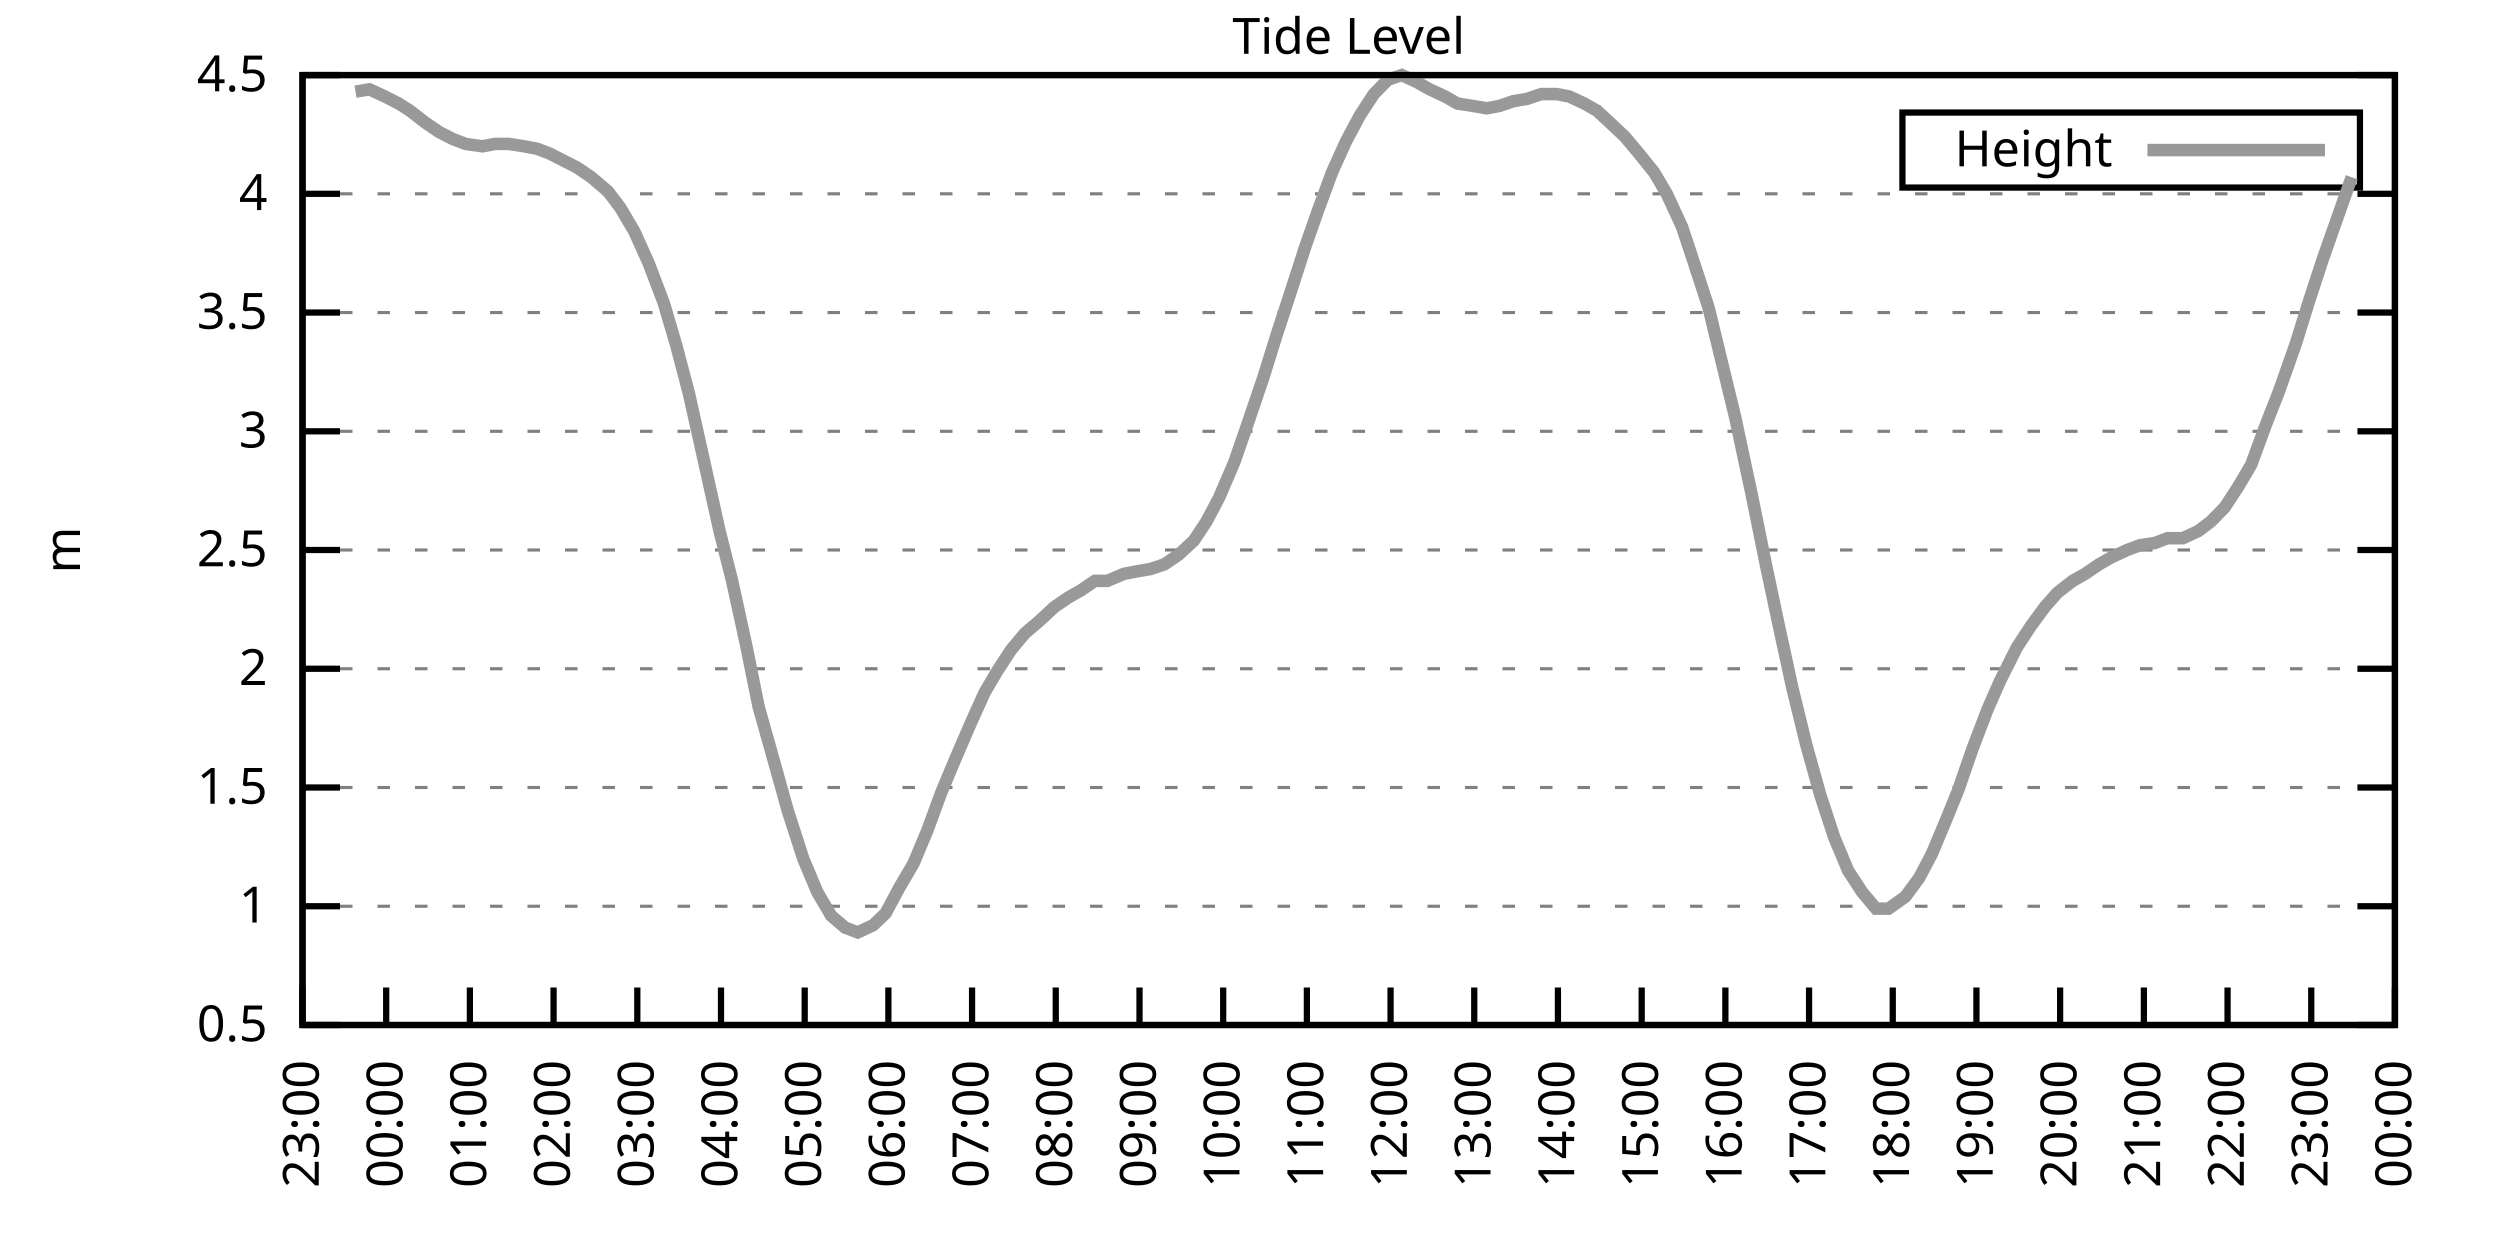
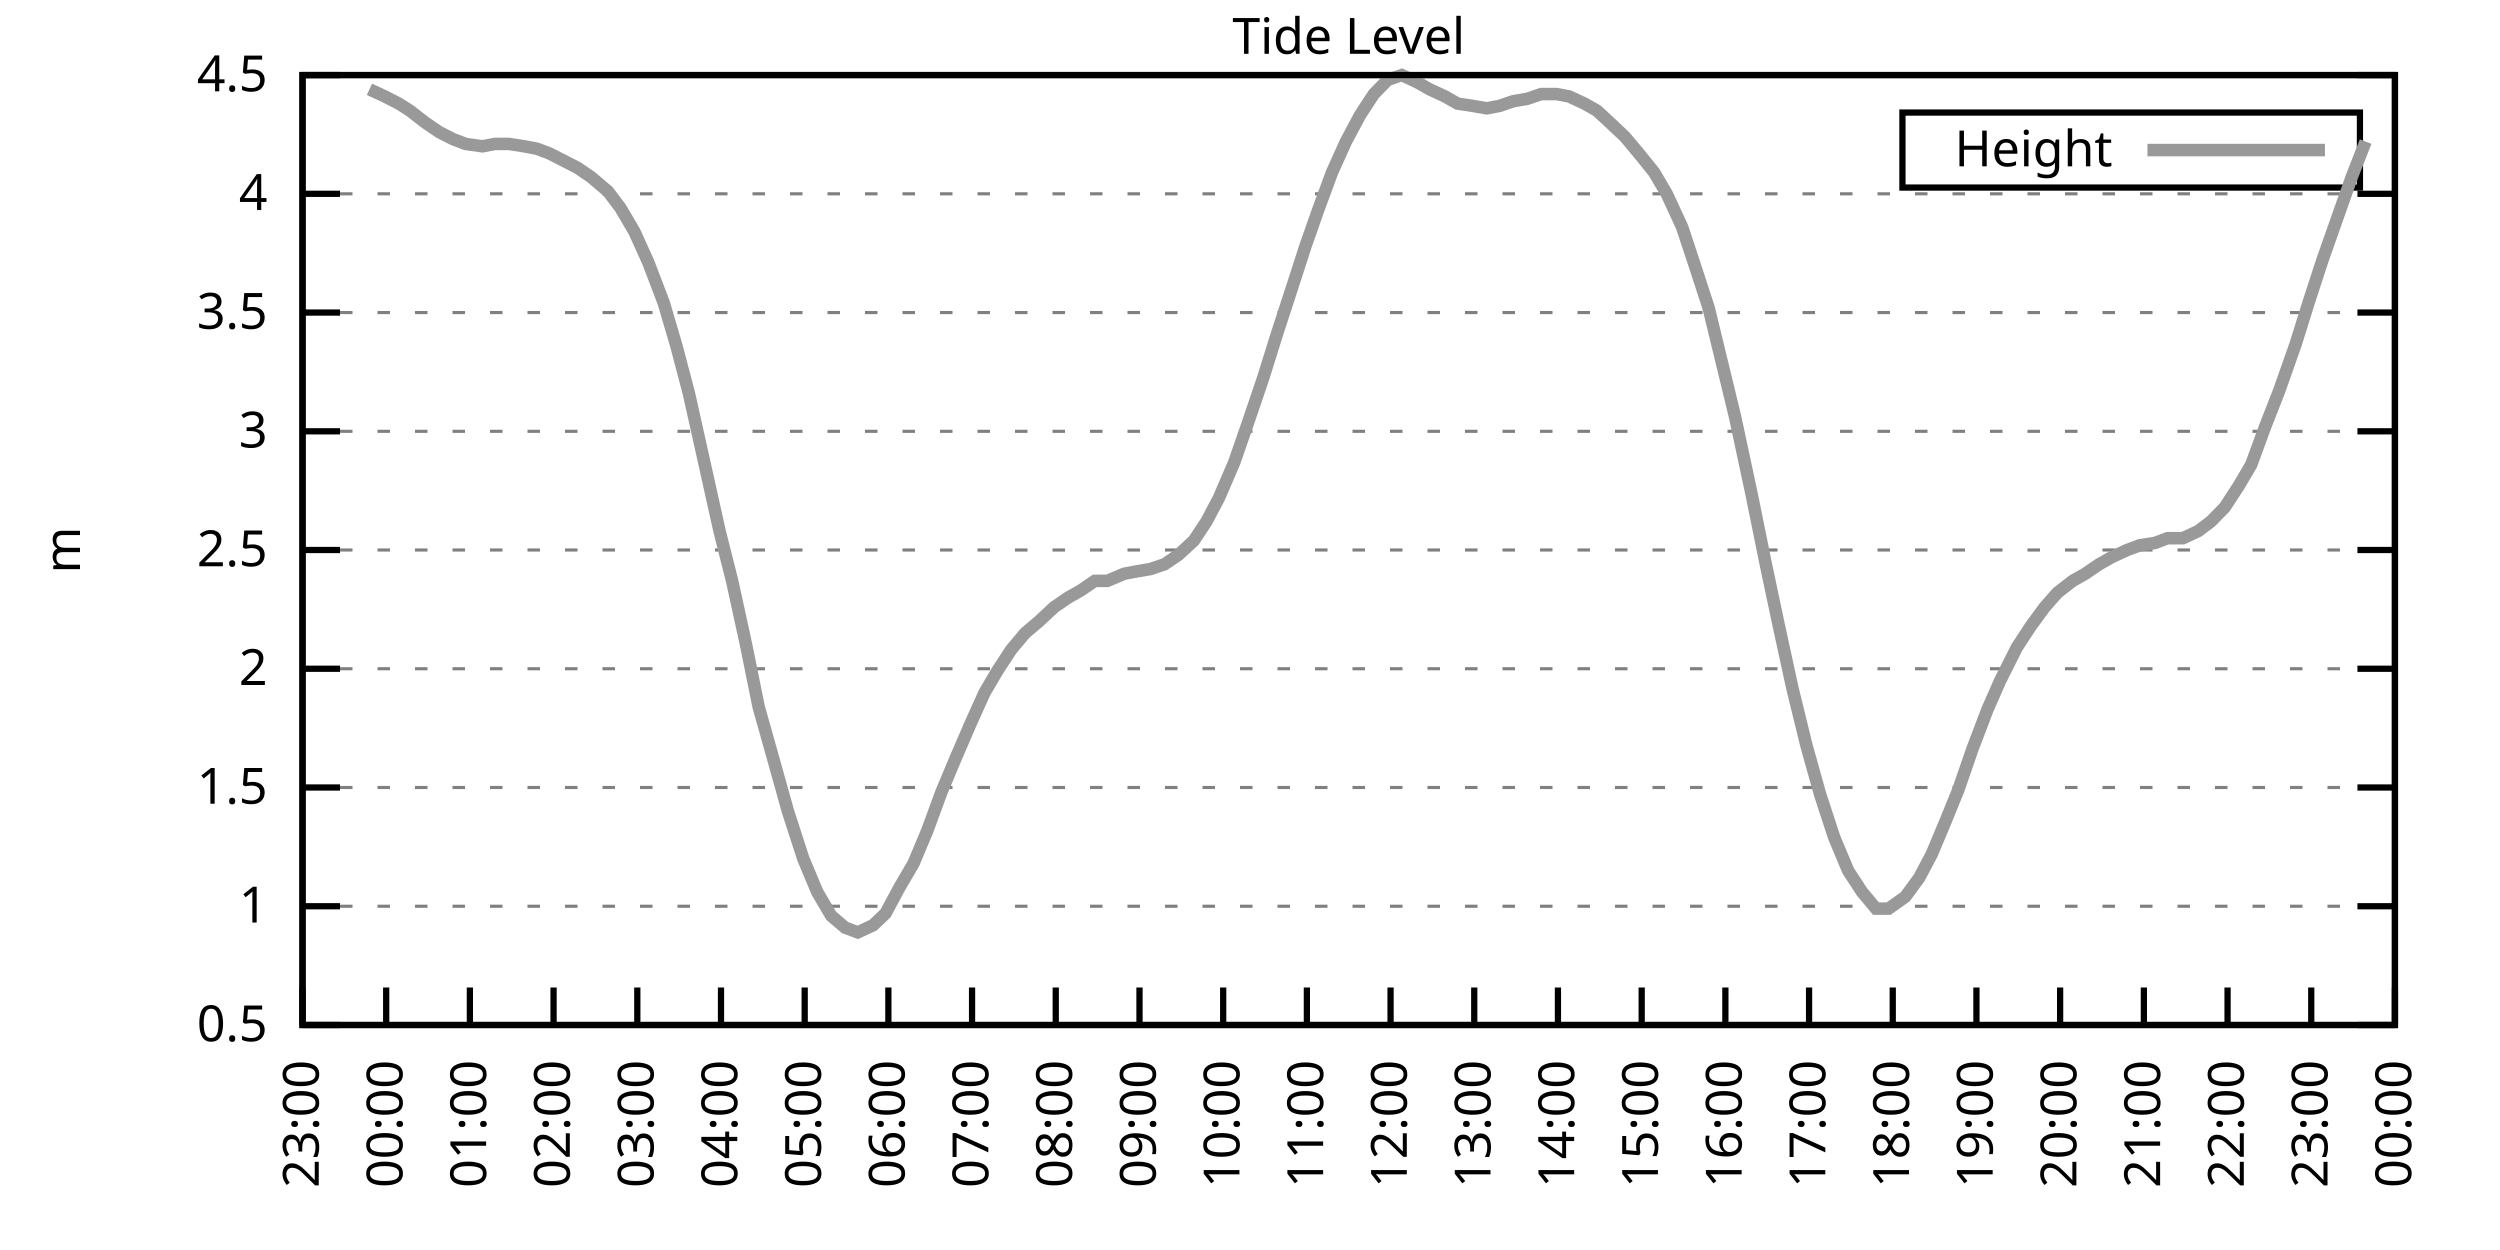
<svg xmlns="http://www.w3.org/2000/svg" xmlns:xlink="http://www.w3.org/1999/xlink" width="400" height="200" viewBox="0 0 400 200">
  <g id="gnuplot_canvas">
    <rect x="0" y="0" width="400" height="200" fill="none" />
    <defs>
      <circle id="gpDot" r="0.5" stroke-width="0.5" stroke="currentColor" />
      <path id="gpPt0" stroke-width="0.333" stroke="currentColor" d="M-1,0 h2 M0,-1 v2" />
      <path id="gpPt1" stroke-width="0.333" stroke="currentColor" d="M-1,-1 L1,1 M1,-1 L-1,1" />
      <path id="gpPt2" stroke-width="0.333" stroke="currentColor" d="M-1,0 L1,0 M0,-1 L0,1 M-1,-1 L1,1 M-1,1 L1,-1" />
      <rect id="gpPt3" stroke-width="0.333" stroke="currentColor" x="-1" y="-1" width="2" height="2" />
      <rect id="gpPt4" stroke-width="0.333" stroke="currentColor" fill="currentColor" x="-1" y="-1" width="2" height="2" />
      <circle id="gpPt5" stroke-width="0.333" stroke="currentColor" cx="0" cy="0" r="1" />
      <use xlink:href="#gpPt5" id="gpPt6" fill="currentColor" stroke="none" />
      <path id="gpPt7" stroke-width="0.333" stroke="currentColor" d="M0,-1.33 L-1.33,0.67 L1.33,0.67 z" />
      <use xlink:href="#gpPt7" id="gpPt8" fill="currentColor" stroke="none" />
      <use xlink:href="#gpPt7" id="gpPt9" stroke="currentColor" transform="rotate(180)" />
      <use xlink:href="#gpPt9" id="gpPt10" fill="currentColor" stroke="none" />
      <use xlink:href="#gpPt3" id="gpPt11" stroke="currentColor" transform="rotate(45)" />
      <use xlink:href="#gpPt11" id="gpPt12" fill="currentColor" stroke="none" />
      <path id="gpPt13" stroke-width="0.333" stroke="currentColor" d="M0,1.330 L1.265,0.411 L0.782,-1.067 L-0.782,-1.076 L-1.265,0.411 z" />
      <use xlink:href="#gpPt13" id="gpPt14" fill="currentColor" stroke="none" />
      <filter id="textbox" filterUnits="objectBoundingBox" x="0" y="0" height="1" width="1">
        <feFlood flood-color="white" flood-opacity="1" result="bgnd" />
        <feComposite in="SourceGraphic" in2="bgnd" operator="atop" />
      </filter>
      <filter id="greybox" filterUnits="objectBoundingBox" x="0" y="0" height="1" width="1">
        <feFlood flood-color="lightgrey" flood-opacity="1" result="grey" />
        <feComposite in="SourceGraphic" in2="grey" operator="atop" />
      </filter>
    </defs>
    <g fill="none" color="white" stroke="currentColor" stroke-width="1.00" stroke-linecap="butt" stroke-linejoin="miter">
</g>
    <g fill="none" color="black" stroke="currentColor" stroke-width="1.00" stroke-linecap="butt" stroke-linejoin="miter">
      <g stroke="none" shape-rendering="crispEdges">
        <polygon fill="rgb(255, 255, 255)" points="48.40,164.00 383.18,164.00 383.18,12.02 48.40,12.02 " />
      </g>
    </g>
    <g fill="none" color="black" stroke="currentColor" stroke-width="1.00" stroke-linecap="butt" stroke-linejoin="miter">
</g>
    <g fill="none" color="black" stroke="black" stroke-width="0.50" stroke-linecap="butt" stroke-linejoin="miter">
</g>
    <g fill="none" color="gray" stroke="currentColor" stroke-width="0.50" stroke-linecap="butt" stroke-linejoin="miter">
      <path stroke="gray" stroke-dasharray="2,4" class="gridline" d="M48.40,164.00 L383.19,164.00  " />
    </g>
    <g fill="none" color="gray" stroke="gray" stroke-width="1.00" stroke-linecap="butt" stroke-linejoin="miter">
</g>
    <g fill="none" color="black" stroke="currentColor" stroke-width="1.00" stroke-linecap="butt" stroke-linejoin="miter">
      <path stroke="black" d="M48.40,164.00 L54.40,164.00 M383.19,164.00 L377.19,164.00  " />
      <g transform="translate(42.80,166.60)" stroke="none" fill="black" font-family="Sans" font-size="8.00" text-anchor="end">
        <text>
          <tspan font-family="Sans"> 0.5</tspan>
        </text>
      </g>
    </g>
    <g fill="none" color="black" stroke="currentColor" stroke-width="1.00" stroke-linecap="butt" stroke-linejoin="miter">
</g>
    <g fill="none" color="black" stroke="black" stroke-width="0.50" stroke-linecap="butt" stroke-linejoin="miter">
</g>
    <g fill="none" color="gray" stroke="currentColor" stroke-width="0.50" stroke-linecap="butt" stroke-linejoin="miter">
      <path stroke="gray" stroke-dasharray="2,4" class="gridline" d="M48.40,145.00 L383.19,145.00  " />
    </g>
    <g fill="none" color="gray" stroke="gray" stroke-width="1.00" stroke-linecap="butt" stroke-linejoin="miter">
</g>
    <g fill="none" color="black" stroke="currentColor" stroke-width="1.00" stroke-linecap="butt" stroke-linejoin="miter">
      <path stroke="black" d="M48.40,145.00 L54.40,145.00 M383.19,145.00 L377.19,145.00  " />
      <g transform="translate(42.80,147.60)" stroke="none" fill="black" font-family="Sans" font-size="8.00" text-anchor="end">
        <text>
          <tspan font-family="Sans"> 1</tspan>
        </text>
      </g>
    </g>
    <g fill="none" color="black" stroke="currentColor" stroke-width="1.00" stroke-linecap="butt" stroke-linejoin="miter">
</g>
    <g fill="none" color="black" stroke="black" stroke-width="0.50" stroke-linecap="butt" stroke-linejoin="miter">
</g>
    <g fill="none" color="gray" stroke="currentColor" stroke-width="0.50" stroke-linecap="butt" stroke-linejoin="miter">
      <path stroke="gray" stroke-dasharray="2,4" class="gridline" d="M48.40,126.00 L383.19,126.00  " />
    </g>
    <g fill="none" color="gray" stroke="gray" stroke-width="1.00" stroke-linecap="butt" stroke-linejoin="miter">
</g>
    <g fill="none" color="black" stroke="currentColor" stroke-width="1.00" stroke-linecap="butt" stroke-linejoin="miter">
      <path stroke="black" d="M48.40,126.00 L54.40,126.00 M383.19,126.00 L377.19,126.00  " />
      <g transform="translate(42.80,128.60)" stroke="none" fill="black" font-family="Sans" font-size="8.00" text-anchor="end">
        <text>
          <tspan font-family="Sans"> 1.5</tspan>
        </text>
      </g>
    </g>
    <g fill="none" color="black" stroke="currentColor" stroke-width="1.00" stroke-linecap="butt" stroke-linejoin="miter">
</g>
    <g fill="none" color="black" stroke="black" stroke-width="0.50" stroke-linecap="butt" stroke-linejoin="miter">
</g>
    <g fill="none" color="gray" stroke="currentColor" stroke-width="0.50" stroke-linecap="butt" stroke-linejoin="miter">
      <path stroke="gray" stroke-dasharray="2,4" class="gridline" d="M48.40,107.00 L383.19,107.00  " />
    </g>
    <g fill="none" color="gray" stroke="gray" stroke-width="1.00" stroke-linecap="butt" stroke-linejoin="miter">
</g>
    <g fill="none" color="black" stroke="currentColor" stroke-width="1.00" stroke-linecap="butt" stroke-linejoin="miter">
      <path stroke="black" d="M48.40,107.00 L54.40,107.00 M383.19,107.00 L377.19,107.00  " />
      <g transform="translate(42.80,109.60)" stroke="none" fill="black" font-family="Sans" font-size="8.00" text-anchor="end">
        <text>
          <tspan font-family="Sans"> 2</tspan>
        </text>
      </g>
    </g>
    <g fill="none" color="black" stroke="currentColor" stroke-width="1.00" stroke-linecap="butt" stroke-linejoin="miter">
</g>
    <g fill="none" color="black" stroke="black" stroke-width="0.50" stroke-linecap="butt" stroke-linejoin="miter">
</g>
    <g fill="none" color="gray" stroke="currentColor" stroke-width="0.50" stroke-linecap="butt" stroke-linejoin="miter">
      <path stroke="gray" stroke-dasharray="2,4" class="gridline" d="M48.40,88.00 L383.19,88.00  " />
    </g>
    <g fill="none" color="gray" stroke="gray" stroke-width="1.00" stroke-linecap="butt" stroke-linejoin="miter">
</g>
    <g fill="none" color="black" stroke="currentColor" stroke-width="1.00" stroke-linecap="butt" stroke-linejoin="miter">
      <path stroke="black" d="M48.40,88.00 L54.40,88.00 M383.19,88.00 L377.19,88.00  " />
      <g transform="translate(42.80,90.60)" stroke="none" fill="black" font-family="Sans" font-size="8.00" text-anchor="end">
        <text>
          <tspan font-family="Sans"> 2.5</tspan>
        </text>
      </g>
    </g>
    <g fill="none" color="black" stroke="currentColor" stroke-width="1.00" stroke-linecap="butt" stroke-linejoin="miter">
</g>
    <g fill="none" color="black" stroke="black" stroke-width="0.50" stroke-linecap="butt" stroke-linejoin="miter">
</g>
    <g fill="none" color="gray" stroke="currentColor" stroke-width="0.50" stroke-linecap="butt" stroke-linejoin="miter">
      <path stroke="gray" stroke-dasharray="2,4" class="gridline" d="M48.40,69.01 L383.19,69.01  " />
    </g>
    <g fill="none" color="gray" stroke="gray" stroke-width="1.00" stroke-linecap="butt" stroke-linejoin="miter">
</g>
    <g fill="none" color="black" stroke="currentColor" stroke-width="1.00" stroke-linecap="butt" stroke-linejoin="miter">
      <path stroke="black" d="M48.40,69.01 L54.40,69.01 M383.19,69.01 L377.19,69.01  " />
      <g transform="translate(42.80,71.61)" stroke="none" fill="black" font-family="Sans" font-size="8.00" text-anchor="end">
        <text>
          <tspan font-family="Sans"> 3</tspan>
        </text>
      </g>
    </g>
    <g fill="none" color="black" stroke="currentColor" stroke-width="1.00" stroke-linecap="butt" stroke-linejoin="miter">
</g>
    <g fill="none" color="black" stroke="black" stroke-width="0.50" stroke-linecap="butt" stroke-linejoin="miter">
</g>
    <g fill="none" color="gray" stroke="currentColor" stroke-width="0.50" stroke-linecap="butt" stroke-linejoin="miter">
      <path stroke="gray" stroke-dasharray="2,4" class="gridline" d="M48.40,50.01 L383.19,50.01  " />
    </g>
    <g fill="none" color="gray" stroke="gray" stroke-width="1.00" stroke-linecap="butt" stroke-linejoin="miter">
</g>
    <g fill="none" color="black" stroke="currentColor" stroke-width="1.00" stroke-linecap="butt" stroke-linejoin="miter">
      <path stroke="black" d="M48.40,50.01 L54.40,50.01 M383.19,50.01 L377.19,50.01  " />
      <g transform="translate(42.80,52.61)" stroke="none" fill="black" font-family="Sans" font-size="8.00" text-anchor="end">
        <text>
          <tspan font-family="Sans"> 3.5</tspan>
        </text>
      </g>
    </g>
    <g fill="none" color="black" stroke="currentColor" stroke-width="1.00" stroke-linecap="butt" stroke-linejoin="miter">
</g>
    <g fill="none" color="black" stroke="black" stroke-width="0.50" stroke-linecap="butt" stroke-linejoin="miter">
</g>
    <g fill="none" color="gray" stroke="currentColor" stroke-width="0.50" stroke-linecap="butt" stroke-linejoin="miter">
      <path stroke="gray" stroke-dasharray="2,4" class="gridline" d="M48.40,31.01 L383.19,31.01  " />
    </g>
    <g fill="none" color="gray" stroke="gray" stroke-width="1.00" stroke-linecap="butt" stroke-linejoin="miter">
</g>
    <g fill="none" color="black" stroke="currentColor" stroke-width="1.00" stroke-linecap="butt" stroke-linejoin="miter">
      <path stroke="black" d="M48.40,31.01 L54.40,31.01 M383.19,31.01 L377.19,31.01  " />
      <g transform="translate(42.80,33.61)" stroke="none" fill="black" font-family="Sans" font-size="8.00" text-anchor="end">
        <text>
          <tspan font-family="Sans"> 4</tspan>
        </text>
      </g>
    </g>
    <g fill="none" color="black" stroke="currentColor" stroke-width="1.00" stroke-linecap="butt" stroke-linejoin="miter">
</g>
    <g fill="none" color="black" stroke="black" stroke-width="0.50" stroke-linecap="butt" stroke-linejoin="miter">
</g>
    <g fill="none" color="gray" stroke="currentColor" stroke-width="0.50" stroke-linecap="butt" stroke-linejoin="miter">
      <path stroke="gray" stroke-dasharray="2,4" class="gridline" d="M48.40,12.01 L383.19,12.01  " />
    </g>
    <g fill="none" color="gray" stroke="gray" stroke-width="1.00" stroke-linecap="butt" stroke-linejoin="miter">
</g>
    <g fill="none" color="black" stroke="currentColor" stroke-width="1.00" stroke-linecap="butt" stroke-linejoin="miter">
      <path stroke="black" d="M48.40,12.01 L54.40,12.01 M383.19,12.01 L377.19,12.01  " />
      <g transform="translate(42.80,14.61)" stroke="none" fill="black" font-family="Sans" font-size="8.00" text-anchor="end">
        <text>
          <tspan font-family="Sans"> 4.5</tspan>
        </text>
      </g>
    </g>
    <g fill="none" color="black" stroke="currentColor" stroke-width="1.00" stroke-linecap="butt" stroke-linejoin="miter">
      <path stroke="black" d="M48.40,164.00 L48.40,158.00  " />
      <g transform="translate(51.00,169.60) rotate(270.00)" stroke="none" fill="black" font-family="Sans" font-size="8.00" text-anchor="end">
        <text>
          <tspan font-family="Sans">23:00</tspan>
        </text>
      </g>
    </g>
    <g fill="none" color="black" stroke="currentColor" stroke-width="1.00" stroke-linecap="butt" stroke-linejoin="miter">
      <path stroke="black" d="M61.79,164.00 L61.79,158.00  " />
      <g transform="translate(64.39,169.60) rotate(270.00)" stroke="none" fill="black" font-family="Sans" font-size="8.00" text-anchor="end">
        <text>
          <tspan font-family="Sans">00:00</tspan>
        </text>
      </g>
    </g>
    <g fill="none" color="black" stroke="currentColor" stroke-width="1.00" stroke-linecap="butt" stroke-linejoin="miter">
      <path stroke="black" d="M75.18,164.00 L75.18,158.00  " />
      <g transform="translate(77.78,169.60) rotate(270.00)" stroke="none" fill="black" font-family="Sans" font-size="8.00" text-anchor="end">
        <text>
          <tspan font-family="Sans">01:00</tspan>
        </text>
      </g>
    </g>
    <g fill="none" color="black" stroke="currentColor" stroke-width="1.00" stroke-linecap="butt" stroke-linejoin="miter">
      <path stroke="black" d="M88.57,164.00 L88.57,158.00  " />
      <g transform="translate(91.17,169.60) rotate(270.00)" stroke="none" fill="black" font-family="Sans" font-size="8.00" text-anchor="end">
        <text>
          <tspan font-family="Sans">02:00</tspan>
        </text>
      </g>
    </g>
    <g fill="none" color="black" stroke="currentColor" stroke-width="1.00" stroke-linecap="butt" stroke-linejoin="miter">
      <path stroke="black" d="M101.97,164.00 L101.97,158.00  " />
      <g transform="translate(104.57,169.60) rotate(270.00)" stroke="none" fill="black" font-family="Sans" font-size="8.00" text-anchor="end">
        <text>
          <tspan font-family="Sans">03:00</tspan>
        </text>
      </g>
    </g>
    <g fill="none" color="black" stroke="currentColor" stroke-width="1.00" stroke-linecap="butt" stroke-linejoin="miter">
      <path stroke="black" d="M115.36,164.00 L115.36,158.00  " />
      <g transform="translate(117.96,169.60) rotate(270.00)" stroke="none" fill="black" font-family="Sans" font-size="8.00" text-anchor="end">
        <text>
          <tspan font-family="Sans">04:00</tspan>
        </text>
      </g>
    </g>
    <g fill="none" color="black" stroke="currentColor" stroke-width="1.00" stroke-linecap="butt" stroke-linejoin="miter">
      <path stroke="black" d="M128.75,164.00 L128.75,158.00  " />
      <g transform="translate(131.35,169.60) rotate(270.00)" stroke="none" fill="black" font-family="Sans" font-size="8.00" text-anchor="end">
        <text>
          <tspan font-family="Sans">05:00</tspan>
        </text>
      </g>
    </g>
    <g fill="none" color="black" stroke="currentColor" stroke-width="1.00" stroke-linecap="butt" stroke-linejoin="miter">
      <path stroke="black" d="M142.14,164.00 L142.14,158.00  " />
      <g transform="translate(144.74,169.60) rotate(270.00)" stroke="none" fill="black" font-family="Sans" font-size="8.00" text-anchor="end">
        <text>
          <tspan font-family="Sans">06:00</tspan>
        </text>
      </g>
    </g>
    <g fill="none" color="black" stroke="currentColor" stroke-width="1.00" stroke-linecap="butt" stroke-linejoin="miter">
      <path stroke="black" d="M155.53,164.00 L155.53,158.00  " />
      <g transform="translate(158.13,169.60) rotate(270.00)" stroke="none" fill="black" font-family="Sans" font-size="8.00" text-anchor="end">
        <text>
          <tspan font-family="Sans">07:00</tspan>
        </text>
      </g>
    </g>
    <g fill="none" color="black" stroke="currentColor" stroke-width="1.00" stroke-linecap="butt" stroke-linejoin="miter">
      <path stroke="black" d="M168.92,164.00 L168.92,158.00  " />
      <g transform="translate(171.52,169.60) rotate(270.00)" stroke="none" fill="black" font-family="Sans" font-size="8.00" text-anchor="end">
        <text>
          <tspan font-family="Sans">08:00</tspan>
        </text>
      </g>
    </g>
    <g fill="none" color="black" stroke="currentColor" stroke-width="1.00" stroke-linecap="butt" stroke-linejoin="miter">
      <path stroke="black" d="M182.32,164.00 L182.32,158.00  " />
      <g transform="translate(184.92,169.60) rotate(270.00)" stroke="none" fill="black" font-family="Sans" font-size="8.00" text-anchor="end">
        <text>
          <tspan font-family="Sans">09:00</tspan>
        </text>
      </g>
    </g>
    <g fill="none" color="black" stroke="currentColor" stroke-width="1.00" stroke-linecap="butt" stroke-linejoin="miter">
      <path stroke="black" d="M195.71,164.00 L195.71,158.00  " />
      <g transform="translate(198.31,169.60) rotate(270.00)" stroke="none" fill="black" font-family="Sans" font-size="8.00" text-anchor="end">
        <text>
          <tspan font-family="Sans">10:00</tspan>
        </text>
      </g>
    </g>
    <g fill="none" color="black" stroke="currentColor" stroke-width="1.00" stroke-linecap="butt" stroke-linejoin="miter">
      <path stroke="black" d="M209.10,164.00 L209.10,158.00  " />
      <g transform="translate(211.70,169.60) rotate(270.00)" stroke="none" fill="black" font-family="Sans" font-size="8.00" text-anchor="end">
        <text>
          <tspan font-family="Sans">11:00</tspan>
        </text>
      </g>
    </g>
    <g fill="none" color="black" stroke="currentColor" stroke-width="1.00" stroke-linecap="butt" stroke-linejoin="miter">
      <path stroke="black" d="M222.49,164.00 L222.49,158.00  " />
      <g transform="translate(225.09,169.60) rotate(270.00)" stroke="none" fill="black" font-family="Sans" font-size="8.00" text-anchor="end">
        <text>
          <tspan font-family="Sans">12:00</tspan>
        </text>
      </g>
    </g>
    <g fill="none" color="black" stroke="currentColor" stroke-width="1.00" stroke-linecap="butt" stroke-linejoin="miter">
      <path stroke="black" d="M235.88,164.00 L235.88,158.00  " />
      <g transform="translate(238.48,169.60) rotate(270.00)" stroke="none" fill="black" font-family="Sans" font-size="8.00" text-anchor="end">
        <text>
          <tspan font-family="Sans">13:00</tspan>
        </text>
      </g>
    </g>
    <g fill="none" color="black" stroke="currentColor" stroke-width="1.00" stroke-linecap="butt" stroke-linejoin="miter">
      <path stroke="black" d="M249.27,164.00 L249.27,158.00  " />
      <g transform="translate(251.87,169.60) rotate(270.00)" stroke="none" fill="black" font-family="Sans" font-size="8.00" text-anchor="end">
        <text>
          <tspan font-family="Sans">14:00</tspan>
        </text>
      </g>
    </g>
    <g fill="none" color="black" stroke="currentColor" stroke-width="1.00" stroke-linecap="butt" stroke-linejoin="miter">
      <path stroke="black" d="M262.67,164.00 L262.67,158.00  " />
      <g transform="translate(265.27,169.60) rotate(270.00)" stroke="none" fill="black" font-family="Sans" font-size="8.00" text-anchor="end">
        <text>
          <tspan font-family="Sans">15:00</tspan>
        </text>
      </g>
    </g>
    <g fill="none" color="black" stroke="currentColor" stroke-width="1.00" stroke-linecap="butt" stroke-linejoin="miter">
      <path stroke="black" d="M276.06,164.00 L276.06,158.00  " />
      <g transform="translate(278.66,169.60) rotate(270.00)" stroke="none" fill="black" font-family="Sans" font-size="8.00" text-anchor="end">
        <text>
          <tspan font-family="Sans">16:00</tspan>
        </text>
      </g>
    </g>
    <g fill="none" color="black" stroke="currentColor" stroke-width="1.00" stroke-linecap="butt" stroke-linejoin="miter">
      <path stroke="black" d="M289.45,164.00 L289.45,158.00  " />
      <g transform="translate(292.05,169.60) rotate(270.00)" stroke="none" fill="black" font-family="Sans" font-size="8.00" text-anchor="end">
        <text>
          <tspan font-family="Sans">17:00</tspan>
        </text>
      </g>
    </g>
    <g fill="none" color="black" stroke="currentColor" stroke-width="1.00" stroke-linecap="butt" stroke-linejoin="miter">
      <path stroke="black" d="M302.84,164.00 L302.84,158.00  " />
      <g transform="translate(305.44,169.60) rotate(270.00)" stroke="none" fill="black" font-family="Sans" font-size="8.00" text-anchor="end">
        <text>
          <tspan font-family="Sans">18:00</tspan>
        </text>
      </g>
    </g>
    <g fill="none" color="black" stroke="currentColor" stroke-width="1.00" stroke-linecap="butt" stroke-linejoin="miter">
      <path stroke="black" d="M316.23,164.00 L316.23,158.00  " />
      <g transform="translate(318.83,169.60) rotate(270.00)" stroke="none" fill="black" font-family="Sans" font-size="8.00" text-anchor="end">
        <text>
          <tspan font-family="Sans">19:00</tspan>
        </text>
      </g>
    </g>
    <g fill="none" color="black" stroke="currentColor" stroke-width="1.00" stroke-linecap="butt" stroke-linejoin="miter">
      <path stroke="black" d="M329.62,164.00 L329.62,158.00  " />
      <g transform="translate(332.22,169.60) rotate(270.00)" stroke="none" fill="black" font-family="Sans" font-size="8.00" text-anchor="end">
        <text>
          <tspan font-family="Sans">20:00</tspan>
        </text>
      </g>
    </g>
    <g fill="none" color="black" stroke="currentColor" stroke-width="1.00" stroke-linecap="butt" stroke-linejoin="miter">
      <path stroke="black" d="M343.02,164.00 L343.02,158.00  " />
      <g transform="translate(345.62,169.60) rotate(270.00)" stroke="none" fill="black" font-family="Sans" font-size="8.00" text-anchor="end">
        <text>
          <tspan font-family="Sans">21:00</tspan>
        </text>
      </g>
    </g>
    <g fill="none" color="black" stroke="currentColor" stroke-width="1.00" stroke-linecap="butt" stroke-linejoin="miter">
      <path stroke="black" d="M356.41,164.00 L356.41,158.00  " />
      <g transform="translate(359.01,169.60) rotate(270.00)" stroke="none" fill="black" font-family="Sans" font-size="8.00" text-anchor="end">
        <text>
          <tspan font-family="Sans">22:00</tspan>
        </text>
      </g>
    </g>
    <g fill="none" color="black" stroke="currentColor" stroke-width="1.00" stroke-linecap="butt" stroke-linejoin="miter">
      <path stroke="black" d="M369.80,164.00 L369.80,158.00  " />
      <g transform="translate(372.40,169.60) rotate(270.00)" stroke="none" fill="black" font-family="Sans" font-size="8.00" text-anchor="end">
        <text>
          <tspan font-family="Sans">23:00</tspan>
        </text>
      </g>
    </g>
    <g fill="none" color="black" stroke="currentColor" stroke-width="1.00" stroke-linecap="butt" stroke-linejoin="miter">
      <path stroke="black" d="M383.19,164.00 L383.19,158.00  " />
      <g transform="translate(385.79,169.60) rotate(270.00)" stroke="none" fill="black" font-family="Sans" font-size="8.00" text-anchor="end">
        <text>
          <tspan font-family="Sans">00:00</tspan>
        </text>
      </g>
    </g>
    <g fill="none" color="black" stroke="currentColor" stroke-width="1.00" stroke-linecap="butt" stroke-linejoin="miter">
</g>
    <g fill="none" color="black" stroke="currentColor" stroke-width="1.00" stroke-linecap="butt" stroke-linejoin="miter">
      <path stroke="black" d="M48.40,12.01 L48.40,164.00 L383.19,164.00 L383.19,12.01 L48.40,12.01 Z  " />
    </g>
    <g fill="none" color="black" stroke="currentColor" stroke-width="1.00" stroke-linecap="butt" stroke-linejoin="miter">
</g>
    <g fill="none" color="black" stroke="currentColor" stroke-width="1.00" stroke-linecap="butt" stroke-linejoin="miter">
      <path stroke="black" d="M304.39,30.01 L304.39,18.01 L377.59,18.01 L377.59,30.01 L304.39,30.01 Z  " />
    </g>
    <g id="Tide_level_plot_1">
      <g fill="none" color="white" stroke="black" stroke-width="2.00" stroke-linecap="butt" stroke-linejoin="miter">
</g>
      <g fill="none" color="black" stroke="currentColor" stroke-width="2.00" stroke-linecap="butt" stroke-linejoin="miter">
        <g transform="translate(337.99,26.61)" stroke="none" fill="black" font-family="Sans" font-size="8.00" text-anchor="end">
          <text>
            <tspan font-family="Sans">Height</tspan>
          </text>
        </g>
      </g>
      <g fill="none" color="black" stroke="currentColor" stroke-width="2.00" stroke-linecap="butt" stroke-linejoin="miter">
-         <path stroke="rgb(153, 153, 153)" d="M343.59,24.01 L371.99,24.01 M56.88,14.67 L59.11,14.29 L61.57,15.43 L63.80,16.57 L65.59,17.71 L68.04,19.61   L70.27,21.13 L72.50,22.27 L74.51,23.03 L77.19,23.41 L79.20,23.03 L81.43,23.03 L83.89,23.41 L85.90,23.79   L87.91,24.55 L90.14,25.69 L92.37,26.83 L94.60,28.35 L97.28,30.63 L99.29,33.29 L101.52,37.09 L103.75,42.03   L106.21,48.49 L108.22,55.33 L110.22,62.93 L112.68,73.95 L115.13,84.97 L117.14,92.94 L119.38,103.20 L121.38,113.08   L123.84,121.82 L126.07,129.80 L128.53,137.40 L130.76,142.72 L132.99,146.52 L135.22,148.42 L137.23,149.18 L139.69,148.04   L141.69,146.14 L143.93,141.96 L146.16,138.16 L148.39,132.84 L150.62,126.76 L152.85,121.44 L155.31,115.74 L157.54,110.80   L159.55,107.38 L161.78,103.96 L164.01,101.30 L166.25,99.40 L168.70,97.12 L170.93,95.60 L172.94,94.46 L175.17,92.94   L177.18,92.94 L179.86,91.80 L181.87,91.42 L184.10,91.04 L186.33,90.28 L188.57,88.76 L191.02,86.49 L193.03,83.45   L195.04,79.65 L197.49,73.95 L199.73,67.49 L202.18,60.27 L204.19,53.81 L206.42,46.97 L208.88,39.37 L210.88,33.67   L213.12,27.59 L215.35,22.65 L217.58,18.47 L219.81,15.05 L222.04,12.77 L224.28,12.01 L226.73,13.15 L228.74,14.29   L231.20,15.43 L233.20,16.57 L235.66,16.95 L237.89,17.33 L239.90,16.95 L242.13,16.19 L244.36,15.81 L246.60,15.05   L249.05,15.05 L251.06,15.43 L253.51,16.57 L255.52,17.71 L257.98,19.99 L259.99,21.89 L262.22,24.55 L264.67,27.59   L266.68,31.01 L269.14,36.33 L271.15,42.41 L273.38,49.25 L277.62,66.73 L280.30,79.27 L282.53,90.28 L284.54,99.78   L286.77,110.04 L289.00,119.16 L291.23,127.14 L293.47,133.98 L295.70,139.30 L297.93,142.72 L300.16,145.38 L302.17,145.38   L304.85,143.48 L307.08,140.44 L309.09,136.64 L311.32,131.32 L313.33,126.38 L315.56,119.92 L318.02,113.46 L320.03,108.90   L322.70,103.58 L324.94,100.16 L327.17,97.12 L329.18,94.84 L331.63,92.94 L333.64,91.80 L335.87,90.28 L337.88,89.14   L340.34,88.00 L342.35,87.25 L344.80,86.87 L346.81,86.11 L349.26,86.11 L351.72,84.97 L353.73,83.45 L355.96,81.17   L358.19,77.75 L360.20,74.33 L362.43,68.25 L364.66,62.55 L367.34,54.95 L369.35,48.49 L371.58,41.65 L376.27,28.35    " />
+         <path stroke="rgb(153, 153, 153)" d="M343.59,24.01 L371.99,24.01 M59.11,14.29 L61.57,15.43 L63.80,16.57 L65.59,17.71 L68.04,19.61 L70.27,21.13   L72.50,22.27 L74.51,23.03 L77.19,23.41 L79.20,23.03 L81.43,23.03 L83.89,23.41 L85.90,23.79 L87.91,24.55   L90.14,25.69 L92.37,26.83 L94.60,28.35 L97.28,30.63 L99.29,33.29 L101.52,37.09 L103.75,42.03 L106.21,48.49   L108.22,55.33 L110.22,62.93 L112.68,73.95 L115.13,84.97 L117.14,92.94 L119.38,103.20 L121.38,113.08 L123.84,121.82   L126.07,129.80 L128.53,137.40 L130.76,142.72 L132.99,146.52 L135.22,148.42 L137.23,149.18 L139.69,148.04 L141.69,146.14   L143.93,141.96 L146.16,138.16 L148.39,132.84 L150.62,126.76 L152.85,121.44 L155.31,115.74 L157.54,110.80 L159.55,107.38   L161.78,103.96 L164.01,101.30 L166.25,99.40 L168.70,97.12 L170.93,95.60 L172.94,94.46 L175.17,92.94 L177.18,92.94   L179.86,91.80 L181.87,91.42 L184.10,91.04 L186.33,90.28 L188.57,88.76 L191.02,86.49 L193.03,83.45 L195.04,79.65   L197.49,73.95 L199.73,67.49 L202.18,60.27 L204.19,53.81 L206.42,46.97 L208.88,39.37 L210.88,33.67 L213.12,27.59   L215.35,22.65 L217.58,18.47 L219.81,15.05 L222.04,12.77 L224.28,12.01 L226.73,13.15 L228.74,14.29 L231.20,15.43   L233.20,16.57 L235.66,16.95 L237.89,17.33 L239.90,16.95 L242.13,16.19 L244.36,15.81 L246.60,15.05 L249.05,15.05   L251.06,15.43 L253.51,16.57 L255.52,17.71 L257.98,19.99 L259.99,21.89 L262.22,24.55 L264.67,27.59 L266.68,31.01   L269.14,36.33 L271.15,42.41 L273.38,49.25 L277.62,66.73 L280.30,79.27 L282.53,90.28 L284.54,99.78 L286.77,110.04   L289.00,119.16 L291.23,127.14 L293.47,133.98 L295.70,139.30 L297.93,142.72 L300.16,145.38 L302.17,145.38 L304.85,143.48   L307.08,140.44 L309.09,136.64 L311.32,131.32 L313.33,126.38 L315.56,119.92 L318.02,113.46 L320.03,108.90 L322.70,103.58   L324.94,100.16 L327.17,97.12 L329.18,94.84 L331.63,92.94 L333.64,91.80 L335.87,90.28 L337.88,89.14 L340.34,88.00   L342.35,87.25 L344.80,86.87 L346.81,86.11 L349.26,86.11 L351.72,84.97 L353.73,83.45 L355.96,81.17 L358.19,77.75   L360.20,74.33 L362.43,68.25 L364.66,62.55 L367.34,54.95 L369.35,48.49 L371.58,41.65 L376.27,28.35 L378.50,22.65    " />
      </g>
    </g>
    <g fill="none" color="black" stroke="currentColor" stroke-width="2.00" stroke-linecap="butt" stroke-linejoin="miter">
</g>
    <g fill="none" color="black" stroke="black" stroke-width="1.00" stroke-linecap="butt" stroke-linejoin="miter">
</g>
    <g fill="none" color="black" stroke="currentColor" stroke-width="1.00" stroke-linecap="butt" stroke-linejoin="miter">
      <path stroke="black" d="M48.40,12.01 L48.40,164.00 L383.19,164.00 L383.19,12.01 L48.40,12.01 Z  " />
      <g transform="translate(12.80,88.01) rotate(270.00)" stroke="none" fill="black" font-family="Sans" font-size="8.00" text-anchor="middle">
        <text>
          <tspan font-family="Sans">m</tspan>
        </text>
      </g>
    </g>
    <g fill="none" color="black" stroke="currentColor" stroke-width="1.00" stroke-linecap="butt" stroke-linejoin="miter">
</g>
    <g fill="none" color="black" stroke="currentColor" stroke-width="1.00" stroke-linecap="butt" stroke-linejoin="miter">
      <g transform="translate(215.79,8.61)" stroke="none" fill="black" font-family="Sans" font-size="8.00" text-anchor="middle">
        <text>
          <tspan font-family="Sans">Tide Level</tspan>
        </text>
      </g>
    </g>
    <g fill="none" color="black" stroke="currentColor" stroke-width="1.00" stroke-linecap="butt" stroke-linejoin="miter">
</g>
  </g>
</svg>
